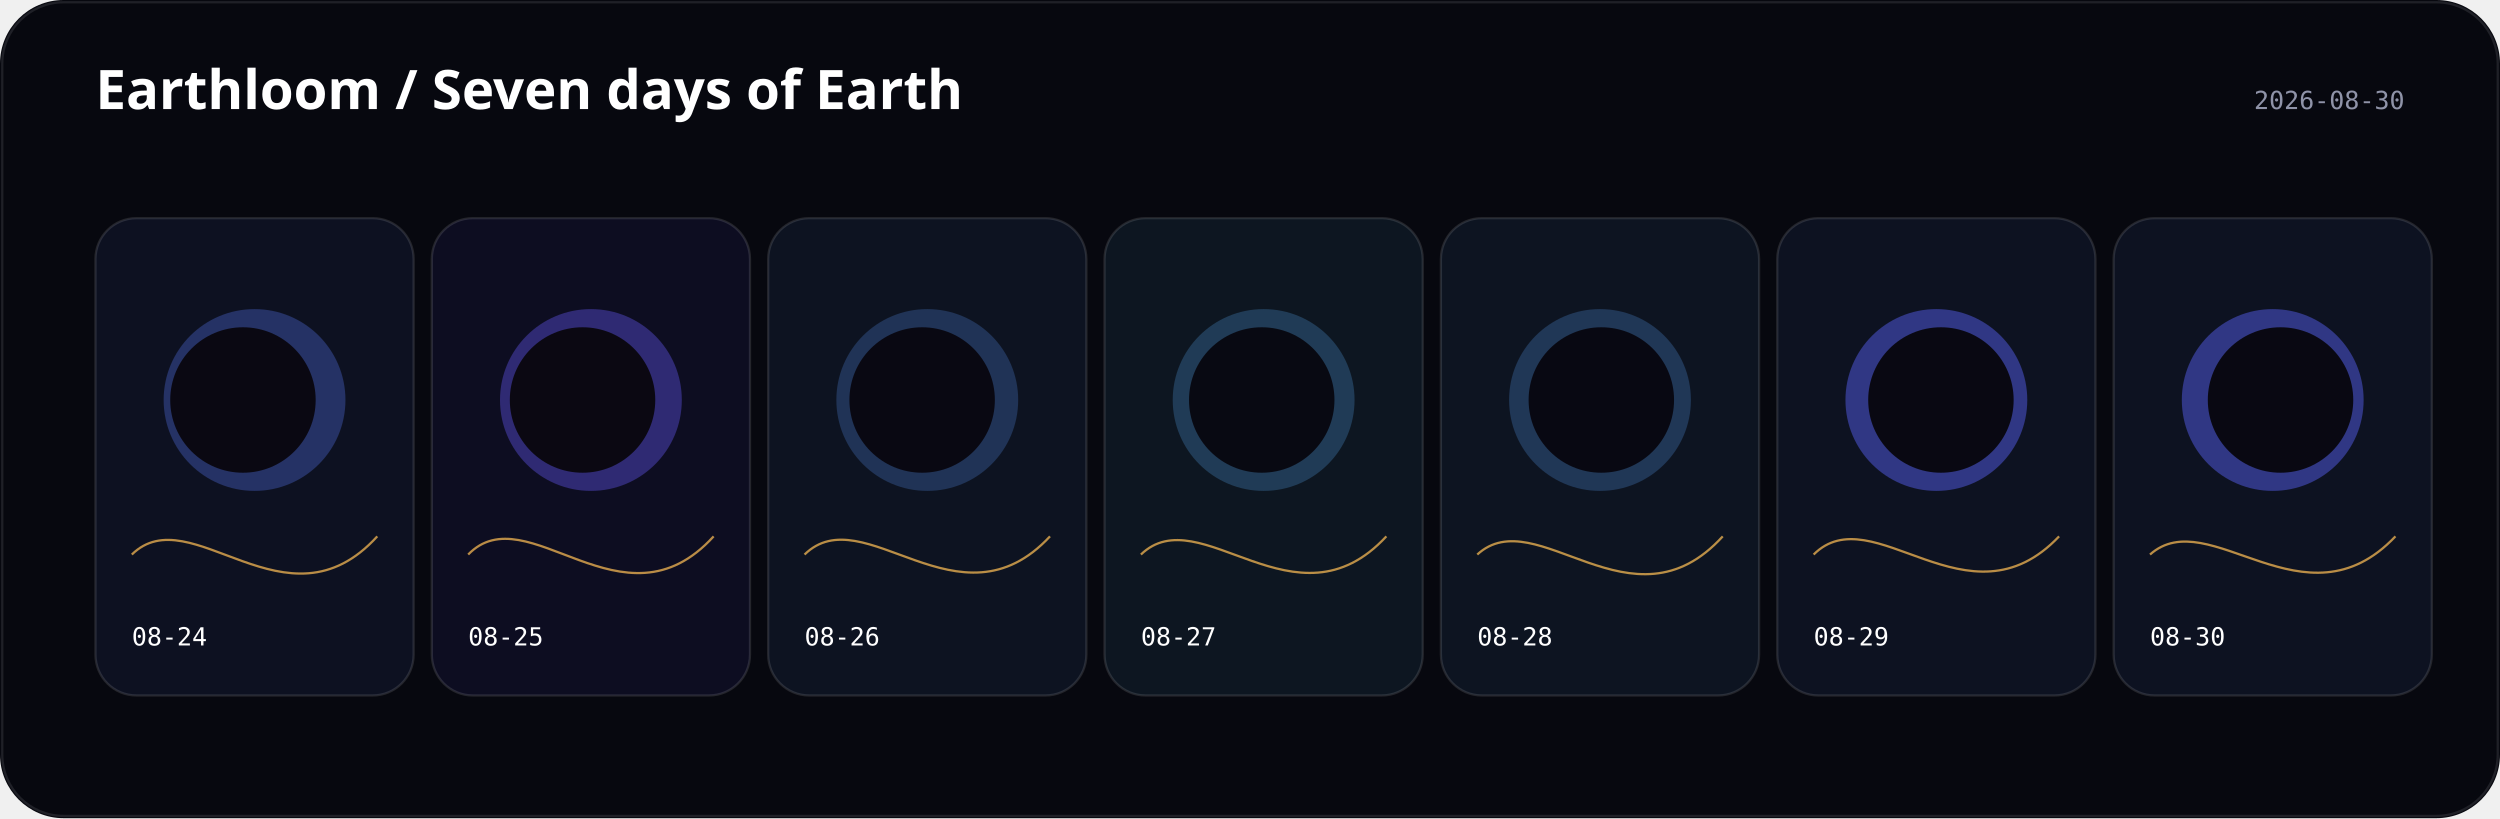
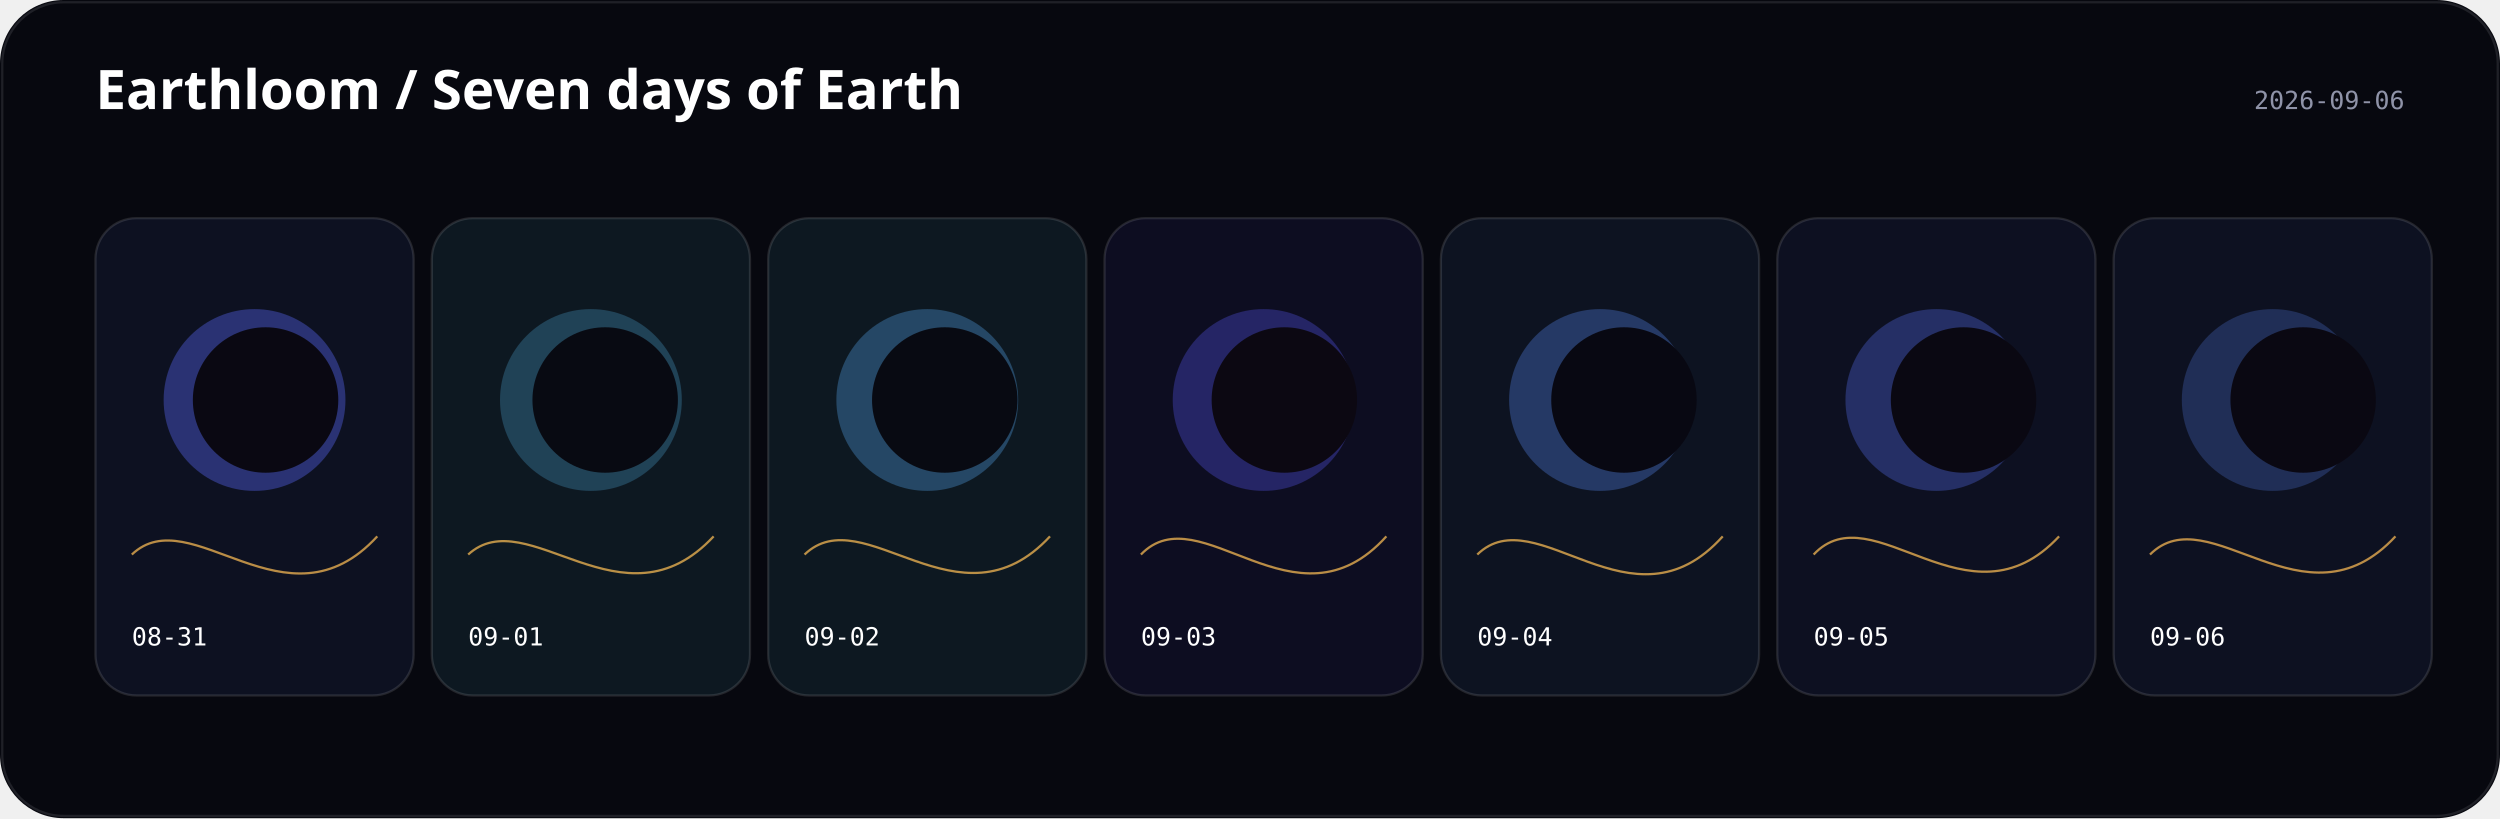
<svg xmlns="http://www.w3.org/2000/svg" width="1100" height="360" viewBox="0 0 1100 360">
  <rect width="1100" height="360" rx="28" fill="#07080f" />
  <text x="42" y="48" fill="#fff" font-family="ui-sans-serif, system-ui" font-size="24" font-weight="600">Earthloom / Seven days of Earth</text>
-   <text x="1058" y="48" text-anchor="end" fill="#8f93a8" font-family="ui-monospace, monospace" font-size="11">2026-08-30</text>
+   <text x="1058" y="48" text-anchor="end" fill="#8f93a8" font-family="ui-monospace, monospace" font-size="11">2026-09-06</text>
  <g transform="translate(42 96)">
-     <rect width="140" height="210" rx="18" fill="hsl(228 44% 9%)" stroke="#fff" stroke-opacity=".12" />
-     <circle cx="70" cy="80" r="40" fill="hsl(227.556 88% 65%)" opacity="0.32" />
-     <circle cx="64.897" cy="80" r="32" fill="hsl(250 38% 5%)" />
-     <path d="M16 148 C42 122.5, 84 184, 124 140" fill="none" stroke="hsl(37.627 96% 66%)" opacity=".72" />
-     <text x="16" y="188" fill="#fff" font-family="ui-monospace, monospace" font-size="11">08-24</text>
+     <rect width="140" height="210" rx="18" fill="hsl(229 44% 9%)" stroke="#fff" stroke-opacity=".12" />
+     <circle cx="70" cy="80" r="40" fill="hsl(234.333 88% 65%)" opacity="0.39" />
+     <circle cx="74.851" cy="80" r="32" fill="hsl(251 38% 5%)" />
+     <path d="M16 148 C42 123.3, 84 183.6, 124 140" fill="none" stroke="hsl(37.573 96% 66%)" opacity=".72" />
+     <text x="16" y="188" fill="#fff" font-family="ui-monospace, monospace" font-size="11">08-31</text>
  </g>
  <g transform="translate(190 96)">
-     <rect width="140" height="210" rx="18" fill="hsl(240 44% 9%)" stroke="#fff" stroke-opacity=".12" />
-     <circle cx="70" cy="80" r="40" fill="hsl(245.333 88% 65%)" opacity="0.39" />
-     <circle cx="66.317" cy="80" r="32" fill="hsl(262 38% 5%)" />
-     <path d="M16 148 C42 121.2, 84 184, 124 140" fill="none" stroke="hsl(37.36 96% 66%)" opacity=".72" />
-     <text x="16" y="188" fill="#fff" font-family="ui-monospace, monospace" font-size="11">08-25</text>
+     <rect width="140" height="210" rx="18" fill="hsl(207 44% 9%)" stroke="#fff" stroke-opacity=".12" />
+     <circle cx="70" cy="80" r="40" fill="hsl(200.778 88% 65%)" opacity="0.25" />
+     <circle cx="76.275" cy="80" r="32" fill="hsl(229 38% 5%)" />
+     <path d="M16 148 C42 124.2, 84 183, 124 140" fill="none" stroke="hsl(37.84 96% 66%)" opacity=".72" />
+     <text x="16" y="188" fill="#fff" font-family="ui-monospace, monospace" font-size="11">09-01</text>
  </g>
  <g transform="translate(338 96)">
-     <rect width="140" height="210" rx="18" fill="hsl(223 44% 9%)" stroke="#fff" stroke-opacity=".12" />
-     <circle cx="70" cy="80" r="40" fill="hsl(216.778 88% 65%)" opacity="0.25" />
-     <circle cx="67.74" cy="80" r="32" fill="hsl(245 38% 5%)" />
-     <path d="M16 148 C42 122.5, 84 183, 124 140" fill="none" stroke="hsl(37.787 96% 66%)" opacity=".72" />
-     <text x="16" y="188" fill="#fff" font-family="ui-monospace, monospace" font-size="11">08-26</text>
+     <rect width="140" height="210" rx="18" fill="hsl(208 44% 9%)" stroke="#fff" stroke-opacity=".12" />
+     <circle cx="70" cy="80" r="40" fill="hsl(207.556 88% 65%)" opacity="0.32" />
+     <circle cx="77.694" cy="80" r="32" fill="hsl(230 38% 5%)" />
+     <path d="M16 148 C42 123, 84 183.2, 124 140" fill="none" stroke="hsl(37.52 96% 66%)" opacity=".72" />
+     <text x="16" y="188" fill="#fff" font-family="ui-monospace, monospace" font-size="11">09-02</text>
  </g>
  <g transform="translate(486 96)">
-     <rect width="140" height="210" rx="18" fill="hsl(214 44% 9%)" stroke="#fff" stroke-opacity=".12" />
-     <circle cx="70" cy="80" r="40" fill="hsl(207.778 88% 65%)" opacity="0.25" />
-     <circle cx="69.164" cy="80" r="32" fill="hsl(236 38% 5%)" />
-     <path d="M16 148 C42 122.9, 84 183.2, 124 140" fill="none" stroke="hsl(37.573 96% 66%)" opacity=".72" />
-     <text x="16" y="188" fill="#fff" font-family="ui-monospace, monospace" font-size="11">08-27</text>
+     <rect width="140" height="210" rx="18" fill="hsl(241 44% 9%)" stroke="#fff" stroke-opacity=".12" />
+     <circle cx="70" cy="80" r="40" fill="hsl(240.556 88% 65%)" opacity="0.32" />
+     <circle cx="79.118" cy="80" r="32" fill="hsl(263 38% 5%)" />
+     <path d="M16 148 C42 121, 84 184.4, 124 140" fill="none" stroke="hsl(37.787 96% 66%)" opacity=".72" />
+     <text x="16" y="188" fill="#fff" font-family="ui-monospace, monospace" font-size="11">09-03</text>
  </g>
  <g transform="translate(634 96)">
-     <rect width="140" height="210" rx="18" fill="hsl(219 44% 9%)" stroke="#fff" stroke-opacity=".12" />
-     <circle cx="70" cy="80" r="40" fill="hsl(212.778 88% 65%)" opacity="0.25" />
-     <circle cx="70.584" cy="80" r="32" fill="hsl(241 38% 5%)" />
-     <path d="M16 148 C42 124.1, 84 184, 124 140" fill="none" stroke="hsl(37.787 96% 66%)" opacity=".72" />
-     <text x="16" y="188" fill="#fff" font-family="ui-monospace, monospace" font-size="11">08-28</text>
+     <rect width="140" height="210" rx="18" fill="hsl(221 44% 9%)" stroke="#fff" stroke-opacity=".12" />
+     <circle cx="70" cy="80" r="40" fill="hsl(220.556 88% 65%)" opacity="0.32" />
+     <circle cx="80.542" cy="80" r="32" fill="hsl(243 38% 5%)" />
+     <path d="M16 148 C42 122.7, 84 184.6, 124 140" fill="none" stroke="hsl(37.84 96% 66%)" opacity=".72" />
+     <text x="16" y="188" fill="#fff" font-family="ui-monospace, monospace" font-size="11">09-04</text>
  </g>
  <g transform="translate(782 96)">
-     <rect width="140" height="210" rx="18" fill="hsl(226 44% 9%)" stroke="#fff" stroke-opacity=".12" />
-     <circle cx="70" cy="80" r="40" fill="hsl(237.111 88% 65%)" opacity="0.47" />
-     <circle cx="72.008" cy="80" r="32" fill="hsl(248 38% 5%)" />
-     <path d="M16 148 C42 122, 84 182.2, 124 140" fill="none" stroke="hsl(37.413 96% 66%)" opacity=".72" />
-     <text x="16" y="188" fill="#fff" font-family="ui-monospace, monospace" font-size="11">08-29</text>
+     <rect width="140" height="210" rx="18" fill="hsl(231 44% 9%)" stroke="#fff" stroke-opacity=".12" />
+     <circle cx="70" cy="80" r="40" fill="hsl(230.556 88% 65%)" opacity="0.32" />
+     <circle cx="81.962" cy="80" r="32" fill="hsl(253 38% 5%)" />
+     <path d="M16 148 C42 120.2, 84 183, 124 140" fill="none" stroke="hsl(37.733 96% 66%)" opacity=".72" />
+     <text x="16" y="188" fill="#fff" font-family="ui-monospace, monospace" font-size="11">09-05</text>
  </g>
  <g transform="translate(930 96)">
-     <rect width="140" height="210" rx="18" fill="hsl(226 44% 9%)" stroke="#fff" stroke-opacity=".12" />
-     <circle cx="70" cy="80" r="40" fill="hsl(237.111 88% 65%)" opacity="0.47" />
-     <circle cx="73.431" cy="80" r="32" fill="hsl(248 38% 5%)" />
-     <path d="M16 148 C42 124.9, 84 182.2, 124 140" fill="none" stroke="hsl(37.36 96% 66%)" opacity=".72" />
-     <text x="16" y="188" fill="#fff" font-family="ui-monospace, monospace" font-size="11">08-30</text>
+     <rect width="140" height="210" rx="18" fill="hsl(229 44% 9%)" stroke="#fff" stroke-opacity=".12" />
+     <circle cx="70" cy="80" r="40" fill="hsl(222.778 88% 65%)" opacity="0.25" />
+     <circle cx="83.385" cy="80" r="32" fill="hsl(251 38% 5%)" />
+     <path d="M16 148 C42 122, 84 183.2, 124 140" fill="none" stroke="hsl(36.72 96% 66%)" opacity=".72" />
+     <text x="16" y="188" fill="#fff" font-family="ui-monospace, monospace" font-size="11">09-06</text>
  </g>
  <rect x="1" y="1" width="1098" height="358" rx="27" fill="none" stroke="#fff" stroke-opacity=".1" />
</svg>
